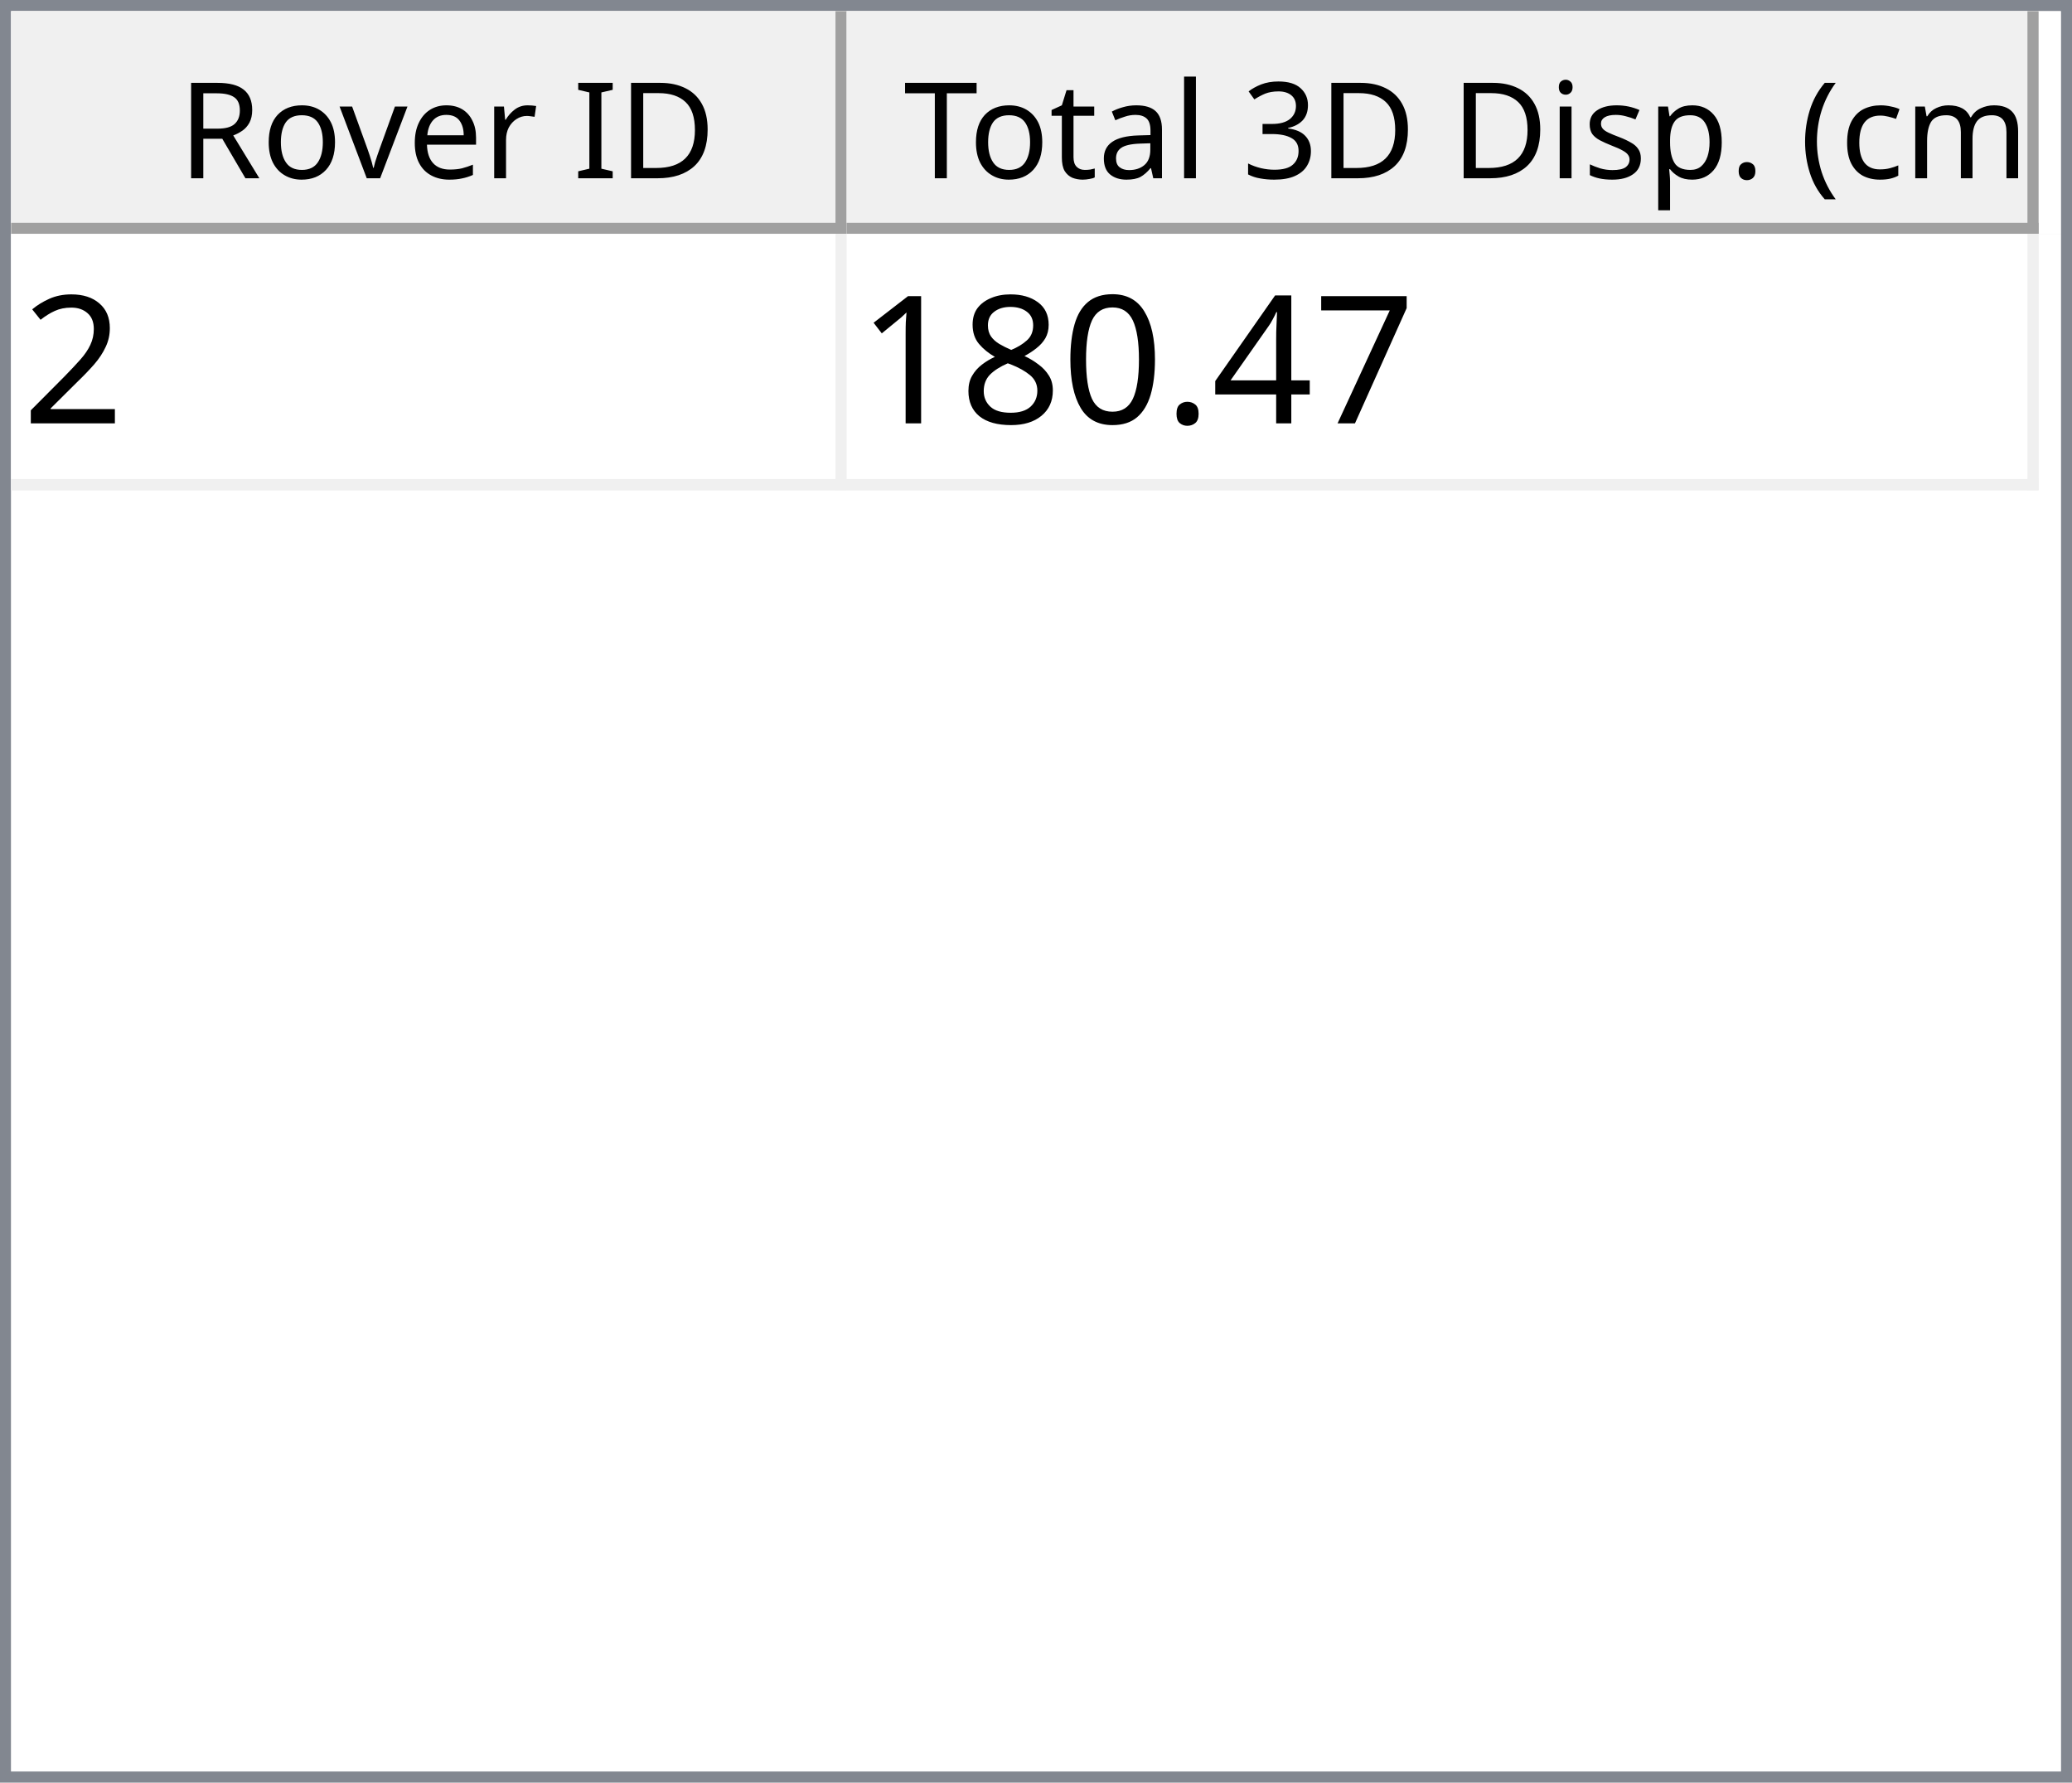
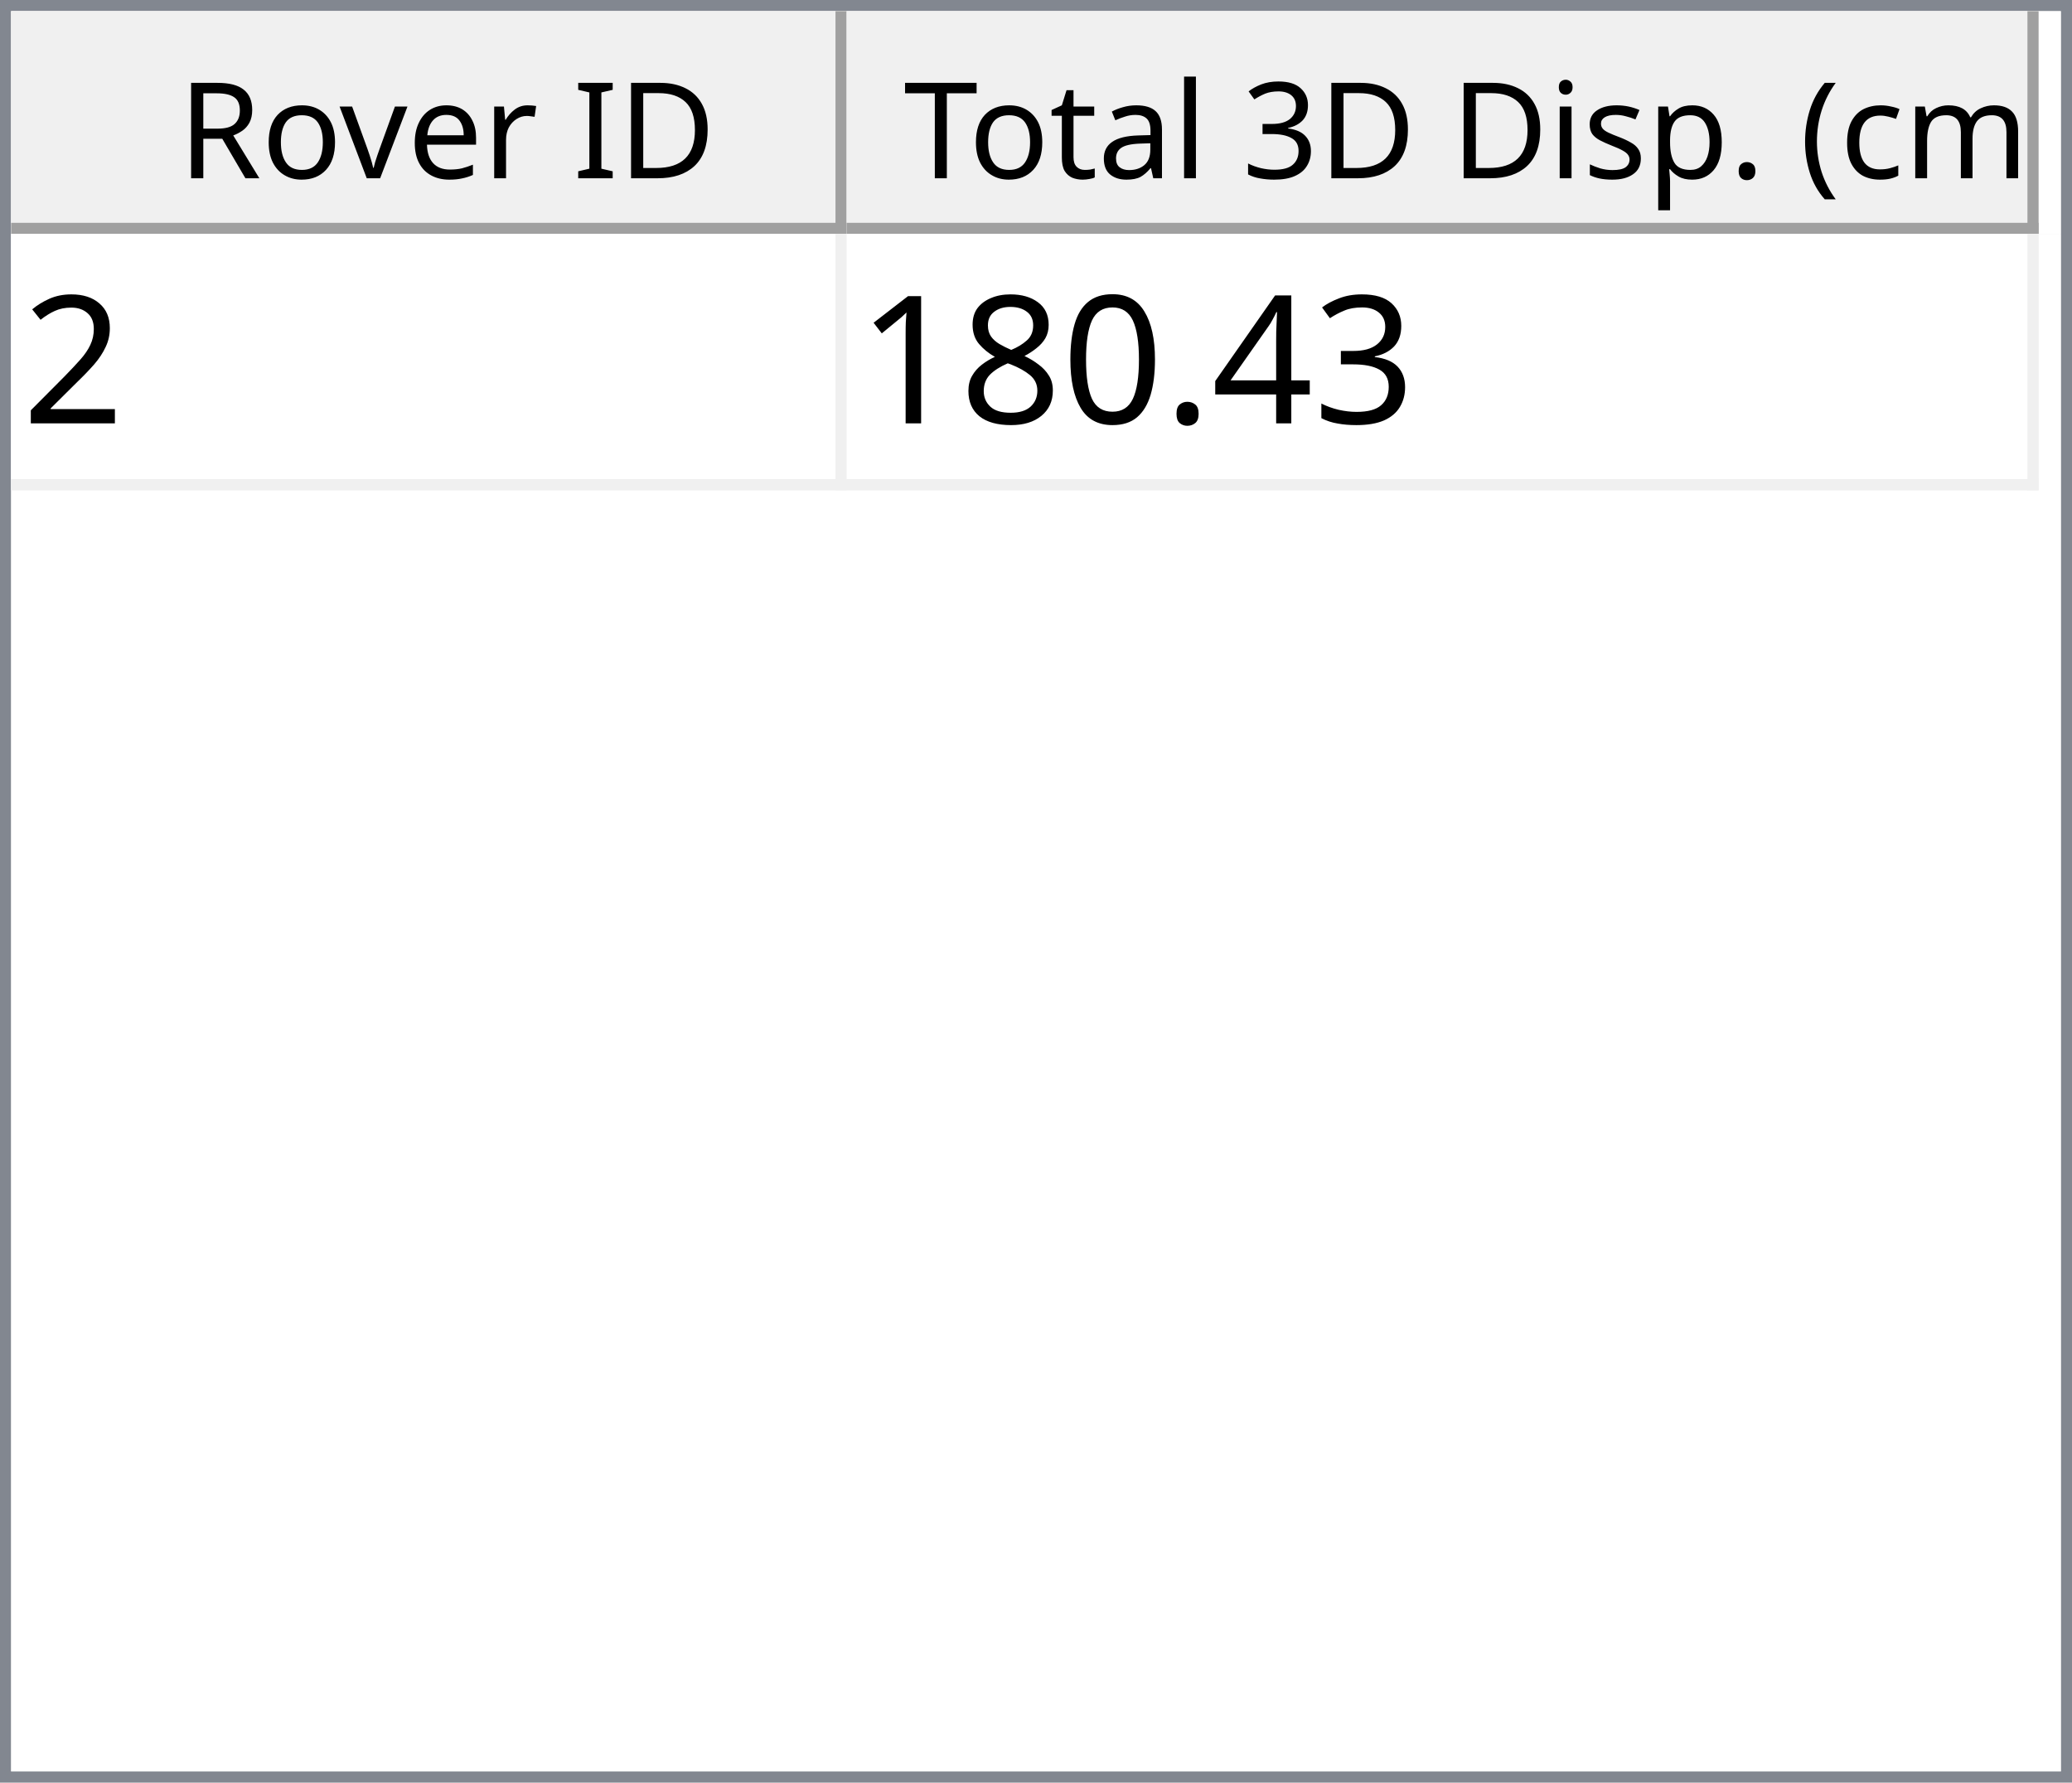
<svg xmlns="http://www.w3.org/2000/svg" style="fill-opacity:1; color-rendering:auto; color-interpolation:auto; text-rendering:auto; stroke:black; stroke-linecap:square; stroke-miterlimit:10; shape-rendering:auto; stroke-opacity:1; fill:black; stroke-dasharray:none; font-weight:normal; stroke-width:1; font-family:'Dialog'; font-style:normal; stroke-linejoin:miter; font-size:12px; stroke-dashoffset:0; image-rendering:auto;" width="186" height="160">
  <defs id="genericDefs" />
  <g>
    <defs id="defs1">
      <clipPath clipPathUnits="userSpaceOnUse" id="clipPath1">
        <path d="M0 0 L186 0 L186 160 L0 160 L0 0 Z" />
      </clipPath>
      <clipPath clipPathUnits="userSpaceOnUse" id="clipPath2">
        <path d="M0 0 L0 160 L186 160 L186 0 Z" />
      </clipPath>
      <clipPath clipPathUnits="userSpaceOnUse" id="clipPath3">
        <path d="M0 0 L0 20 L184 20 L184 0 Z" />
      </clipPath>
      <clipPath clipPathUnits="userSpaceOnUse" id="clipPath4">
        <path d="M0 0 L0 20 L75 20 L75 0 Z" />
      </clipPath>
      <clipPath clipPathUnits="userSpaceOnUse" id="clipPath5">
        <path d="M1 1 L1 19 L74 19 L74 1 Z" />
      </clipPath>
      <clipPath clipPathUnits="userSpaceOnUse" id="clipPath6">
        <path d="M0 0 L0 18 L73 18 L73 0 Z" />
      </clipPath>
      <clipPath clipPathUnits="userSpaceOnUse" id="clipPath7">
        <path d="M-0.5 -0.5 L-0.5 19.5 L74.5 19.5 L74.5 -0.5 Z" />
      </clipPath>
      <clipPath clipPathUnits="userSpaceOnUse" id="clipPath8">
        <path d="M0 0 L0 20 L107 20 L107 0 Z" />
      </clipPath>
      <clipPath clipPathUnits="userSpaceOnUse" id="clipPath9">
        <path d="M1 1 L1 19 L106 19 L106 1 Z" />
      </clipPath>
      <clipPath clipPathUnits="userSpaceOnUse" id="clipPath10">
        <path d="M0 0 L0 18 L105 18 L105 0 Z" />
      </clipPath>
      <clipPath clipPathUnits="userSpaceOnUse" id="clipPath11">
        <path d="M-0.5 -0.5 L-0.5 19.5 L106.5 19.5 L106.5 -0.5 Z" />
      </clipPath>
      <clipPath clipPathUnits="userSpaceOnUse" id="clipPath12">
        <path d="M0 0 L0 138 L184 138 L184 0 Z" />
      </clipPath>
      <clipPath clipPathUnits="userSpaceOnUse" id="clipPath13">
        <path d="M0 0 L0 23 L182 23 L182 0 Z" />
      </clipPath>
      <clipPath clipPathUnits="userSpaceOnUse" id="clipPath14">
        <path d="M-0.5 -0.5 L-0.5 22.5 L181.5 22.5 L181.5 -0.5 Z" />
      </clipPath>
      <clipPath clipPathUnits="userSpaceOnUse" id="clipPath15">
        <path d="M0 0 L0 22 L74 22 L74 0 Z" />
      </clipPath>
      <clipPath clipPathUnits="userSpaceOnUse" id="clipPath16">
        <path d="M0 0 L0 22 L106 22 L106 0 Z" />
      </clipPath>
      <font horiz-adv-x="64.551" id="font1">
        <font-face ascent="107.91" descent="25.098" units-per-em="100" style="font-style:normal; font-family:Segoe UI; font-weight:normal;" />
        <missing-glyph horiz-adv-x="64.551" d="M8.109 0 L8.109 68.266 L56.453 68.266 L56.453 0 L8.109 0 ZM15.328 7.234 L49.219 7.234 L49.219 61.031 L15.328 61.031 L15.328 7.234 Z" />
        <glyph unicode="D" horiz-adv-x="70.117" d="M9.188 0 L9.188 70.016 L28.516 70.016 Q65.531 70.016 65.531 35.891 Q65.531 19.672 55.25 9.836 Q44.969 0 27.734 0 L9.188 0 ZM17.391 62.594 L17.391 7.422 L27.828 7.422 Q41.609 7.422 49.273 14.797 Q56.938 22.172 56.938 35.688 Q56.938 62.594 28.328 62.594 L17.391 62.594 Z" />
        <glyph unicode="I" horiz-adv-x="26.611" d="M17.391 0 L9.188 0 L9.188 70.016 L17.391 70.016 L17.391 0 Z" />
        <glyph unicode=" " horiz-adv-x="27.393" d="" />
        <glyph unicode="r" horiz-adv-x="34.766" d="M34.188 41.891 Q32.078 43.5 28.125 43.5 Q23 43.5 19.555 38.672 Q16.109 33.844 16.109 25.484 L16.109 0 L8.109 0 L8.109 50 L16.109 50 L16.109 39.703 L16.312 39.703 Q18.016 44.969 21.531 47.922 Q25.047 50.875 29.391 50.875 Q32.516 50.875 34.188 50.203 L34.188 41.891 Z" />
        <glyph unicode="e" horiz-adv-x="52.295" d="M48.297 23 L12.984 23 Q13.188 14.656 17.484 10.109 Q21.781 5.562 29.297 5.562 Q37.75 5.562 44.828 11.141 L44.828 3.609 Q38.234 -1.172 27.391 -1.172 Q16.797 -1.172 10.742 5.641 Q4.688 12.453 4.688 24.812 Q4.688 36.469 11.305 43.82 Q17.922 51.172 27.734 51.172 Q37.547 51.172 42.922 44.828 Q48.297 38.484 48.297 27.203 L48.297 23 ZM40.094 29.781 Q40.047 36.719 36.75 40.578 Q33.453 44.438 27.594 44.438 Q21.922 44.438 17.969 40.383 Q14.016 36.328 13.094 29.781 L40.094 29.781 Z" />
        <glyph unicode="v" horiz-adv-x="47.9" d="M47.406 50 L27.484 0 L19.625 0 L0.688 50 L9.469 50 L22.172 13.672 Q23.578 9.672 23.922 6.688 L24.125 6.688 Q24.609 10.453 25.688 13.484 L38.969 50 L47.406 50 Z" />
        <glyph unicode="o" horiz-adv-x="58.594" d="M29 -1.172 Q17.922 -1.172 11.305 5.836 Q4.688 12.844 4.688 24.422 Q4.688 37.016 11.57 44.094 Q18.453 51.172 30.172 51.172 Q41.359 51.172 47.633 44.289 Q53.906 37.406 53.906 25.203 Q53.906 13.234 47.141 6.031 Q40.375 -1.172 29 -1.172 ZM29.594 44.438 Q21.875 44.438 17.383 39.188 Q12.891 33.938 12.891 24.703 Q12.891 15.828 17.43 10.695 Q21.969 5.562 29.594 5.562 Q37.359 5.562 41.531 10.594 Q45.703 15.625 45.703 24.906 Q45.703 34.281 41.531 39.359 Q37.359 44.438 29.594 44.438 Z" />
        <glyph unicode="R" horiz-adv-x="59.814" d="M59.375 0 L49.609 0 L37.891 19.625 Q36.281 22.359 34.766 24.289 Q33.25 26.219 31.664 27.438 Q30.078 28.656 28.25 29.219 Q26.422 29.781 24.125 29.781 L17.391 29.781 L17.391 0 L9.188 0 L9.188 70.016 L30.078 70.016 Q34.672 70.016 38.555 68.867 Q42.438 67.719 45.289 65.375 Q48.141 63.031 49.758 59.547 Q51.375 56.062 51.375 51.375 Q51.375 47.703 50.273 44.656 Q49.172 41.609 47.148 39.211 Q45.125 36.812 42.266 35.133 Q39.406 33.453 35.844 32.516 L35.844 32.328 Q37.594 31.547 38.891 30.547 Q40.188 29.547 41.359 28.18 Q42.531 26.812 43.68 25.078 Q44.828 23.344 46.234 21.047 L59.375 0 ZM17.391 62.594 L17.391 37.203 L28.516 37.203 Q31.594 37.203 34.203 38.133 Q36.812 39.062 38.719 40.797 Q40.625 42.531 41.703 45.047 Q42.781 47.562 42.781 50.688 Q42.781 56.297 39.141 59.445 Q35.5 62.594 28.609 62.594 L17.391 62.594 Z" />
        <glyph unicode=")" horiz-adv-x="30.176" d="M8.297 -15.922 L1.172 -15.922 Q16.406 2.344 16.406 26.812 Q16.406 51.469 1.078 70.016 L8.297 70.016 Q23.531 52.156 23.531 26.703 Q23.531 1.375 8.297 -15.922 Z" />
        <glyph unicode="m" horiz-adv-x="86.133" d="M79.109 0 L71.094 0 L71.094 28.719 Q71.094 37.016 68.531 40.727 Q65.969 44.438 59.906 44.438 Q54.781 44.438 51.195 39.75 Q47.609 35.062 47.609 28.516 L47.609 0 L39.594 0 L39.594 29.688 Q39.594 44.438 28.219 44.438 Q22.953 44.438 19.531 40.016 Q16.109 35.594 16.109 28.516 L16.109 0 L8.109 0 L8.109 50 L16.109 50 L16.109 42.094 L16.312 42.094 Q21.625 51.172 31.844 51.172 Q36.969 51.172 40.773 48.312 Q44.578 45.453 46 40.828 Q51.562 51.172 62.594 51.172 Q79.109 51.172 79.109 30.812 L79.109 0 Z" />
        <glyph unicode="c" horiz-adv-x="46.191" d="M42.188 2.297 Q36.422 -1.172 28.516 -1.172 Q17.828 -1.172 11.258 5.789 Q4.688 12.75 4.688 23.828 Q4.688 36.188 11.766 43.68 Q18.844 51.172 30.672 51.172 Q37.25 51.172 42.281 48.734 L42.281 40.531 Q36.719 44.438 30.375 44.438 Q22.703 44.438 17.797 38.945 Q12.891 33.453 12.891 24.516 Q12.891 15.719 17.508 10.641 Q22.125 5.562 29.891 5.562 Q36.422 5.562 42.188 9.906 L42.188 2.297 Z" />
        <glyph unicode="(" horiz-adv-x="30.176" d="M29.109 -15.922 L21.969 -15.922 Q6.844 1.375 6.844 26.703 Q6.844 52.156 21.969 70.016 L29.203 70.016 Q13.875 51.469 13.875 26.812 Q13.875 2.344 29.109 -15.922 Z" />
        <glyph unicode="." horiz-adv-x="21.68" d="M10.891 -1.078 Q8.641 -1.078 7.055 0.539 Q5.469 2.156 5.469 4.391 Q5.469 6.641 7.055 8.273 Q8.641 9.906 10.891 9.906 Q13.188 9.906 14.797 8.273 Q16.406 6.641 16.406 4.391 Q16.406 2.156 14.797 0.539 Q13.188 -1.078 10.891 -1.078 Z" />
        <glyph unicode="p" horiz-adv-x="58.789" d="M16.312 7.234 L16.109 7.234 L16.109 -23 L8.109 -23 L8.109 50 L16.109 50 L16.109 41.219 L16.312 41.219 Q22.219 51.172 33.594 51.172 Q43.266 51.172 48.688 44.461 Q54.109 37.75 54.109 26.469 Q54.109 13.922 48 6.375 Q41.891 -1.172 31.297 -1.172 Q21.578 -1.172 16.312 7.234 ZM16.109 27.391 L16.109 20.406 Q16.109 14.203 20.141 9.883 Q24.172 5.562 30.375 5.562 Q37.641 5.562 41.773 11.133 Q45.906 16.703 45.906 26.609 Q45.906 34.969 42.047 39.703 Q38.188 44.438 31.594 44.438 Q24.609 44.438 20.359 39.578 Q16.109 34.719 16.109 27.391 Z" />
        <glyph unicode="s" horiz-adv-x="42.432" d="M5.078 1.812 L5.078 10.406 Q11.625 5.562 19.484 5.562 Q30.031 5.562 30.031 12.594 Q30.031 14.594 29.125 15.992 Q28.219 17.391 26.68 18.461 Q25.141 19.531 23.07 20.383 Q21 21.234 18.609 22.172 Q15.281 23.484 12.766 24.828 Q10.25 26.172 8.57 27.859 Q6.891 29.547 6.031 31.695 Q5.172 33.844 5.172 36.719 Q5.172 40.234 6.789 42.945 Q8.406 45.656 11.086 47.484 Q13.766 49.312 17.211 50.242 Q20.656 51.172 24.312 51.172 Q30.812 51.172 35.938 48.922 L35.938 40.828 Q30.422 44.438 23.25 44.438 Q21 44.438 19.195 43.922 Q17.391 43.406 16.094 42.477 Q14.797 41.547 14.086 40.258 Q13.375 38.969 13.375 37.406 Q13.375 35.453 14.086 34.133 Q14.797 32.812 16.164 31.789 Q17.531 30.766 19.484 29.938 Q21.438 29.109 23.922 28.125 Q27.25 26.859 29.883 25.516 Q32.516 24.172 34.375 22.484 Q36.234 20.797 37.234 18.602 Q38.234 16.406 38.234 13.375 Q38.234 9.672 36.602 6.938 Q34.969 4.203 32.234 2.398 Q29.5 0.594 25.93 -0.289 Q22.359 -1.172 18.453 -1.172 Q10.75 -1.172 5.078 1.812 Z" />
        <glyph unicode="i" horiz-adv-x="24.219" d="M12.203 62.703 Q10.062 62.703 8.547 64.164 Q7.031 65.625 7.031 67.875 Q7.031 70.125 8.547 71.609 Q10.062 73.094 12.203 73.094 Q14.406 73.094 15.945 71.609 Q17.484 70.125 17.484 67.875 Q17.484 65.719 15.945 64.211 Q14.406 62.703 12.203 62.703 ZM16.109 0 L8.109 0 L8.109 50 L16.109 50 L16.109 0 Z" />
        <glyph unicode="3" horiz-adv-x="53.906" d="M46.531 19.828 Q46.531 15.094 44.75 11.211 Q42.969 7.328 39.719 4.57 Q36.469 1.812 31.93 0.297 Q27.391 -1.219 21.922 -1.219 Q11.922 -1.219 6 2.594 L6 11.188 Q13.094 5.609 22.219 5.609 Q25.875 5.609 28.828 6.539 Q31.781 7.469 33.906 9.227 Q36.031 10.984 37.18 13.477 Q38.328 15.969 38.328 19.094 Q38.328 32.812 18.797 32.812 L12.984 32.812 L12.984 39.594 L18.5 39.594 Q35.797 39.594 35.797 52.484 Q35.797 64.406 22.609 64.406 Q15.188 64.406 8.688 59.422 L8.688 67.188 Q15.375 71.188 24.609 71.188 Q29 71.188 32.57 69.969 Q36.141 68.75 38.68 66.555 Q41.219 64.359 42.609 61.281 Q44 58.203 44 54.5 Q44 40.672 30.031 36.719 L30.031 36.531 Q33.594 36.141 36.625 34.797 Q39.656 33.453 41.852 31.305 Q44.047 29.156 45.289 26.25 Q46.531 23.344 46.531 19.828 Z" />
        <glyph unicode="l" horiz-adv-x="24.219" d="M16.109 0 L8.109 0 L8.109 74.031 L16.109 74.031 L16.109 0 Z" />
        <glyph unicode="a" horiz-adv-x="50.879" d="M43.891 0 L35.891 0 L35.891 7.812 L35.688 7.812 Q30.469 -1.172 20.312 -1.172 Q12.844 -1.172 8.617 2.781 Q4.391 6.734 4.391 13.281 Q4.391 27.297 20.906 29.594 L35.891 31.688 Q35.891 44.438 25.594 44.438 Q16.547 44.438 9.281 38.281 L9.281 46.484 Q16.656 51.172 26.266 51.172 Q43.891 51.172 43.891 32.516 L43.891 0 ZM35.891 25.297 L23.828 23.641 Q18.266 22.859 15.43 20.875 Q12.594 18.891 12.594 13.875 Q12.594 10.203 15.211 7.883 Q17.828 5.562 22.172 5.562 Q28.125 5.562 32.008 9.742 Q35.891 13.922 35.891 20.312 L35.891 25.297 Z" />
        <glyph unicode="t" horiz-adv-x="33.887" d="M31.297 0.484 Q28.469 -1.078 23.828 -1.078 Q10.688 -1.078 10.688 13.578 L10.688 43.172 L2.094 43.172 L2.094 50 L10.688 50 L10.688 62.203 L18.703 64.797 L18.703 50 L31.297 50 L31.297 43.172 L18.703 43.172 L18.703 14.984 Q18.703 9.969 20.414 7.82 Q22.125 5.672 26.078 5.672 Q29.109 5.672 31.297 7.328 L31.297 0.484 Z" />
        <glyph unicode="T" horiz-adv-x="52.393" d="M50.594 62.594 L30.375 62.594 L30.375 0 L22.172 0 L22.172 62.594 L2 62.594 L2 70.016 L50.594 70.016 L50.594 62.594 Z" />
      </font>
      <font horiz-adv-x="75.0" id="font2">
        <font-face ascent="100.537" descent="21.973" units-per-em="100" style="font-style:normal; font-family:sans-serif; font-weight:normal;" />
        <missing-glyph horiz-adv-x="75.0" d="M12.5 0 L12.5 62.5 L62.5 62.5 L62.5 0 L12.5 0 ZM14.062 1.562 L60.938 1.562 L60.938 60.938 L14.062 60.938 L14.062 1.562 Z" />
        <glyph unicode="2" horiz-adv-x="55.615" d="M50.344 8.453 L50.344 0 L3.031 0 Q2.938 3.172 4.047 6.109 Q5.859 10.938 9.836 15.625 Q13.812 20.312 21.344 26.469 Q33.016 36.031 37.117 41.625 Q41.219 47.219 41.219 52.203 Q41.219 57.422 37.477 61.008 Q33.734 64.594 27.734 64.594 Q21.391 64.594 17.578 60.789 Q13.766 56.984 13.719 50.25 L4.688 51.172 Q5.609 61.281 11.664 66.578 Q17.719 71.875 27.938 71.875 Q38.234 71.875 44.242 66.164 Q50.25 60.453 50.25 52 Q50.25 47.703 48.492 43.555 Q46.734 39.406 42.656 34.812 Q38.578 30.219 29.109 22.219 Q21.188 15.578 18.945 13.211 Q16.703 10.844 15.234 8.453 L50.344 8.453 Z" />
-         <glyph unicode="7" horiz-adv-x="55.615" d="M4.734 62.203 L4.734 70.656 L51.078 70.656 L51.078 63.812 Q44.234 56.547 37.523 44.484 Q30.812 32.422 27.156 19.672 Q24.516 10.688 23.781 0 L14.75 0 Q14.891 8.453 18.062 20.414 Q21.234 32.375 27.172 43.484 Q33.109 54.594 39.797 62.203 L4.734 62.203 Z" />
+         <glyph unicode="3" horiz-adv-x="55.615" d="M4.203 18.891 L12.984 20.062 Q14.5 12.594 18.141 9.297 Q21.781 6 27 6 Q33.203 6 37.477 10.297 Q41.75 14.594 41.75 20.953 Q41.75 27 37.797 30.93 Q33.844 34.859 27.734 34.859 Q25.25 34.859 21.531 33.891 L22.516 41.609 Q23.391 41.5 23.922 41.5 Q29.547 41.5 34.039 44.43 Q38.531 47.359 38.531 53.469 Q38.531 58.297 35.258 61.477 Q31.984 64.656 26.812 64.656 Q21.688 64.656 18.266 61.43 Q14.844 58.203 13.875 51.766 L5.078 53.328 Q6.688 62.156 12.398 67.016 Q18.109 71.875 26.609 71.875 Q32.469 71.875 37.398 69.359 Q42.328 66.844 44.945 62.5 Q47.562 58.156 47.562 53.266 Q47.562 48.641 45.07 44.828 Q42.578 41.016 37.703 38.766 Q44.047 37.312 47.562 32.695 Q51.078 28.078 51.078 21.141 Q51.078 11.766 44.242 5.25 Q37.406 -1.266 26.953 -1.266 Q17.531 -1.266 11.305 4.352 Q5.078 9.969 4.203 18.891 Z" />
        <glyph unicode="4" horiz-adv-x="55.615" d="M32.328 0 L32.328 17.141 L1.266 17.141 L1.266 25.203 L33.938 71.578 L41.109 71.578 L41.109 25.203 L50.781 25.203 L50.781 17.141 L41.109 17.141 L41.109 0 L32.328 0 ZM32.328 25.203 L32.328 57.469 L9.906 25.203 L32.328 25.203 Z" />
        <glyph unicode="." horiz-adv-x="27.783" d="M9.078 0 L9.078 10.016 L19.094 10.016 L19.094 0 L9.078 0 Z" />
        <glyph unicode="0" horiz-adv-x="55.615" d="M4.156 35.297 Q4.156 48 6.766 55.742 Q9.375 63.484 14.523 67.68 Q19.672 71.875 27.484 71.875 Q33.25 71.875 37.594 69.555 Q41.938 67.234 44.773 62.867 Q47.609 58.5 49.219 52.227 Q50.828 45.953 50.828 35.297 Q50.828 22.703 48.242 14.969 Q45.656 7.234 40.508 3.008 Q35.359 -1.219 27.484 -1.219 Q17.141 -1.219 11.234 6.203 Q4.156 15.141 4.156 35.297 ZM13.188 35.297 Q13.188 17.672 17.312 11.836 Q21.438 6 27.484 6 Q33.547 6 37.672 11.859 Q41.797 17.719 41.797 35.297 Q41.797 52.984 37.672 58.789 Q33.547 64.594 27.391 64.594 Q21.344 64.594 17.719 59.469 Q13.188 52.938 13.188 35.297 Z" />
        <glyph unicode="8" horiz-adv-x="55.615" d="M17.672 38.812 Q12.203 40.828 9.57 44.539 Q6.938 48.25 6.938 53.422 Q6.938 61.234 12.555 66.555 Q18.172 71.875 27.484 71.875 Q36.859 71.875 42.578 66.43 Q48.297 60.984 48.297 53.172 Q48.297 48.188 45.68 44.508 Q43.062 40.828 37.75 38.812 Q44.344 36.672 47.781 31.883 Q51.219 27.094 51.219 20.453 Q51.219 11.281 44.727 5.031 Q38.234 -1.219 27.641 -1.219 Q17.047 -1.219 10.547 5.055 Q4.047 11.328 4.047 20.703 Q4.047 27.688 7.594 32.398 Q11.141 37.109 17.672 38.812 ZM15.922 53.719 Q15.922 48.641 19.195 45.414 Q22.469 42.188 27.688 42.188 Q32.766 42.188 36.016 45.383 Q39.266 48.578 39.266 53.219 Q39.266 58.062 35.914 61.359 Q32.562 64.656 27.594 64.656 Q22.562 64.656 19.242 61.43 Q15.922 58.203 15.922 53.719 ZM13.094 20.656 Q13.094 16.891 14.875 13.375 Q16.656 9.859 20.172 7.93 Q23.688 6 27.734 6 Q34.031 6 38.133 10.055 Q42.234 14.109 42.234 20.359 Q42.234 26.703 38.016 30.859 Q33.797 35.016 27.438 35.016 Q21.234 35.016 17.164 30.914 Q13.094 26.812 13.094 20.656 Z" />
        <glyph unicode="1" horiz-adv-x="55.615" d="M37.25 0 L28.469 0 L28.469 56 Q25.297 52.984 20.141 49.953 Q14.984 46.922 10.891 45.406 L10.891 53.906 Q18.266 57.375 23.781 62.305 Q29.297 67.234 31.594 71.875 L37.25 71.875 L37.25 0 Z" />
      </font>
    </defs>
    <g style="fill:white; stroke:white;">
      <rect x="0" y="0" width="186" style="clip-path:url(#clipPath1); stroke:none;" height="160" />
    </g>
    <g style="fill:white; text-rendering:optimizeSpeed; color-rendering:optimizeSpeed; image-rendering:optimizeSpeed; shape-rendering:crispEdges; stroke:white; color-interpolation:sRGB;">
      <rect x="0" width="186" height="160" y="0" style="stroke:none;" />
      <path style="stroke:none;" d="M0 160 L186 160 L186 0 L0 0 Z" />
    </g>
    <g style="fill:rgb(240,240,240); font-family:'Segoe UI'; stroke:rgb(240,240,240);">
      <rect x="0" y="0" width="186" style="clip-path:url(#clipPath2); stroke:none;" height="160" />
    </g>
    <g style="fill:rgb(130,135,144); font-family:'Segoe UI'; stroke:rgb(130,135,144);">
      <path d="M0 0 L186 0 L186 160 L0 160 L0 0 ZM1 1 L185 1 L185 159 L1 159 L1 1 Z" style="fill-rule:evenodd; clip-path:url(#clipPath2); stroke:none;" />
    </g>
    <g style="fill:white; font-family:'Segoe UI'; stroke:white;" transform="translate(1,1)">
      <rect x="0" y="0" width="184" style="clip-path:url(#clipPath3); stroke:none;" height="20" />
    </g>
    <g style="fill:rgb(240,240,240); font-family:'Segoe UI'; stroke:rgb(240,240,240);" transform="translate(1,1)">
      <rect x="0" y="0" width="75" style="clip-path:url(#clipPath4); stroke:none;" height="20" />
    </g>
    <g style="font-family:'Segoe UI';" transform="translate(2,2)">
      <text x="14" xml:space="preserve" y="14" style="clip-path:url(#clipPath6); stroke:none;">Rover ID</text>
    </g>
    <g style="fill:rgb(160,160,160); font-family:'Segoe UI'; stroke:rgb(160,160,160); stroke-linejoin:bevel;" transform="translate(1.5,1.5)">
      <line x1="74" x2="74" y1="0" style="fill:none; clip-path:url(#clipPath7);" y2="19" />
    </g>
    <g style="fill:rgb(160,160,160); font-family:'Segoe UI'; stroke:rgb(160,160,160); stroke-linejoin:bevel;" transform="matrix(1,0,0,1,1,1) translate(0.5,0.5)">
      <line x1="0" x2="74" y1="19" style="fill:none; clip-path:url(#clipPath7);" y2="19" />
    </g>
    <g style="fill:rgb(240,240,240); font-family:'Segoe UI'; stroke:rgb(240,240,240);" transform="translate(76,1)">
      <rect x="0" y="0" width="107" style="clip-path:url(#clipPath8); stroke:none;" height="20" />
    </g>
    <g style="font-family:'Segoe UI';" transform="translate(77,2)">
      <text x="1" xml:space="preserve" y="14" style="clip-path:url(#clipPath10); stroke:none;"> Total 3D Disp. (cm)</text>
    </g>
    <g style="fill:rgb(160,160,160); font-family:'Segoe UI'; stroke:rgb(160,160,160); stroke-linejoin:bevel;" transform="translate(76.5,1.5)">
      <line x1="106" x2="106" y1="0" style="fill:none; clip-path:url(#clipPath11);" y2="19" />
    </g>
    <g style="fill:rgb(160,160,160); font-family:'Segoe UI'; stroke:rgb(160,160,160); stroke-linejoin:bevel;" transform="matrix(1,0,0,1,76,1) translate(0.5,0.5)">
      <line x1="0" x2="106" y1="19" style="fill:none; clip-path:url(#clipPath11);" y2="19" />
    </g>
    <g style="fill:white; font-family:'Segoe UI'; stroke:white;" transform="translate(1,21)">
      <rect x="0" y="0" width="184" style="clip-path:url(#clipPath12); stroke:none;" height="138" />
    </g>
    <g style="fill:rgb(240,240,240); font-size:16px; font-family:sans-serif; stroke:rgb(240,240,240);" transform="translate(1,21)">
      <rect x="0" y="0" width="182" style="clip-path:url(#clipPath13); stroke:none;" height="23" />
      <line transform="translate(0.5,0.5)" x1="0" x2="181" y1="22" style="clip-path:url(#clipPath14); fill:none; stroke-linejoin:bevel;" y2="22" />
    </g>
    <g transform="matrix(1,0,0,1,1,21) translate(0.5,0.5)" style="fill:rgb(240,240,240); font-size:16px; font-family:sans-serif; stroke:rgb(240,240,240); stroke-linejoin:bevel;">
      <line x1="74" x2="74" y1="0" style="fill:none; clip-path:url(#clipPath14);" y2="22" />
    </g>
    <g transform="matrix(1,0,0,1,1,21) translate(0.5,0.5)" style="fill:rgb(240,240,240); font-size:16px; font-family:sans-serif; stroke:rgb(240,240,240); stroke-linejoin:bevel;">
      <line x1="181" x2="181" y1="0" style="fill:none; clip-path:url(#clipPath14);" y2="22" />
    </g>
    <g style="fill:white; font-size:16px; font-family:sans-serif; stroke:white;" transform="matrix(1,0,0,1,1,21)">
      <rect x="0" y="0" width="74" style="clip-path:url(#clipPath15); stroke:none;" height="22" />
      <text x="1" y="17" style="fill:black; clip-path:url(#clipPath15); stroke:none;" xml:space="preserve">2</text>
    </g>
    <g style="fill:white; font-size:16px; font-family:sans-serif; stroke:white;" transform="matrix(1,0,0,1,1,21) translate(75,0)">
      <rect x="0" y="0" width="106" style="clip-path:url(#clipPath16); stroke:none;" height="22" />
-       <text x="1" y="17" style="fill:black; clip-path:url(#clipPath16); stroke:none;" xml:space="preserve">180.47</text>
+       <text x="1" y="17" style="fill:black; clip-path:url(#clipPath16); stroke:none;" xml:space="preserve">180.43</text>
    </g>
  </g>
</svg>
